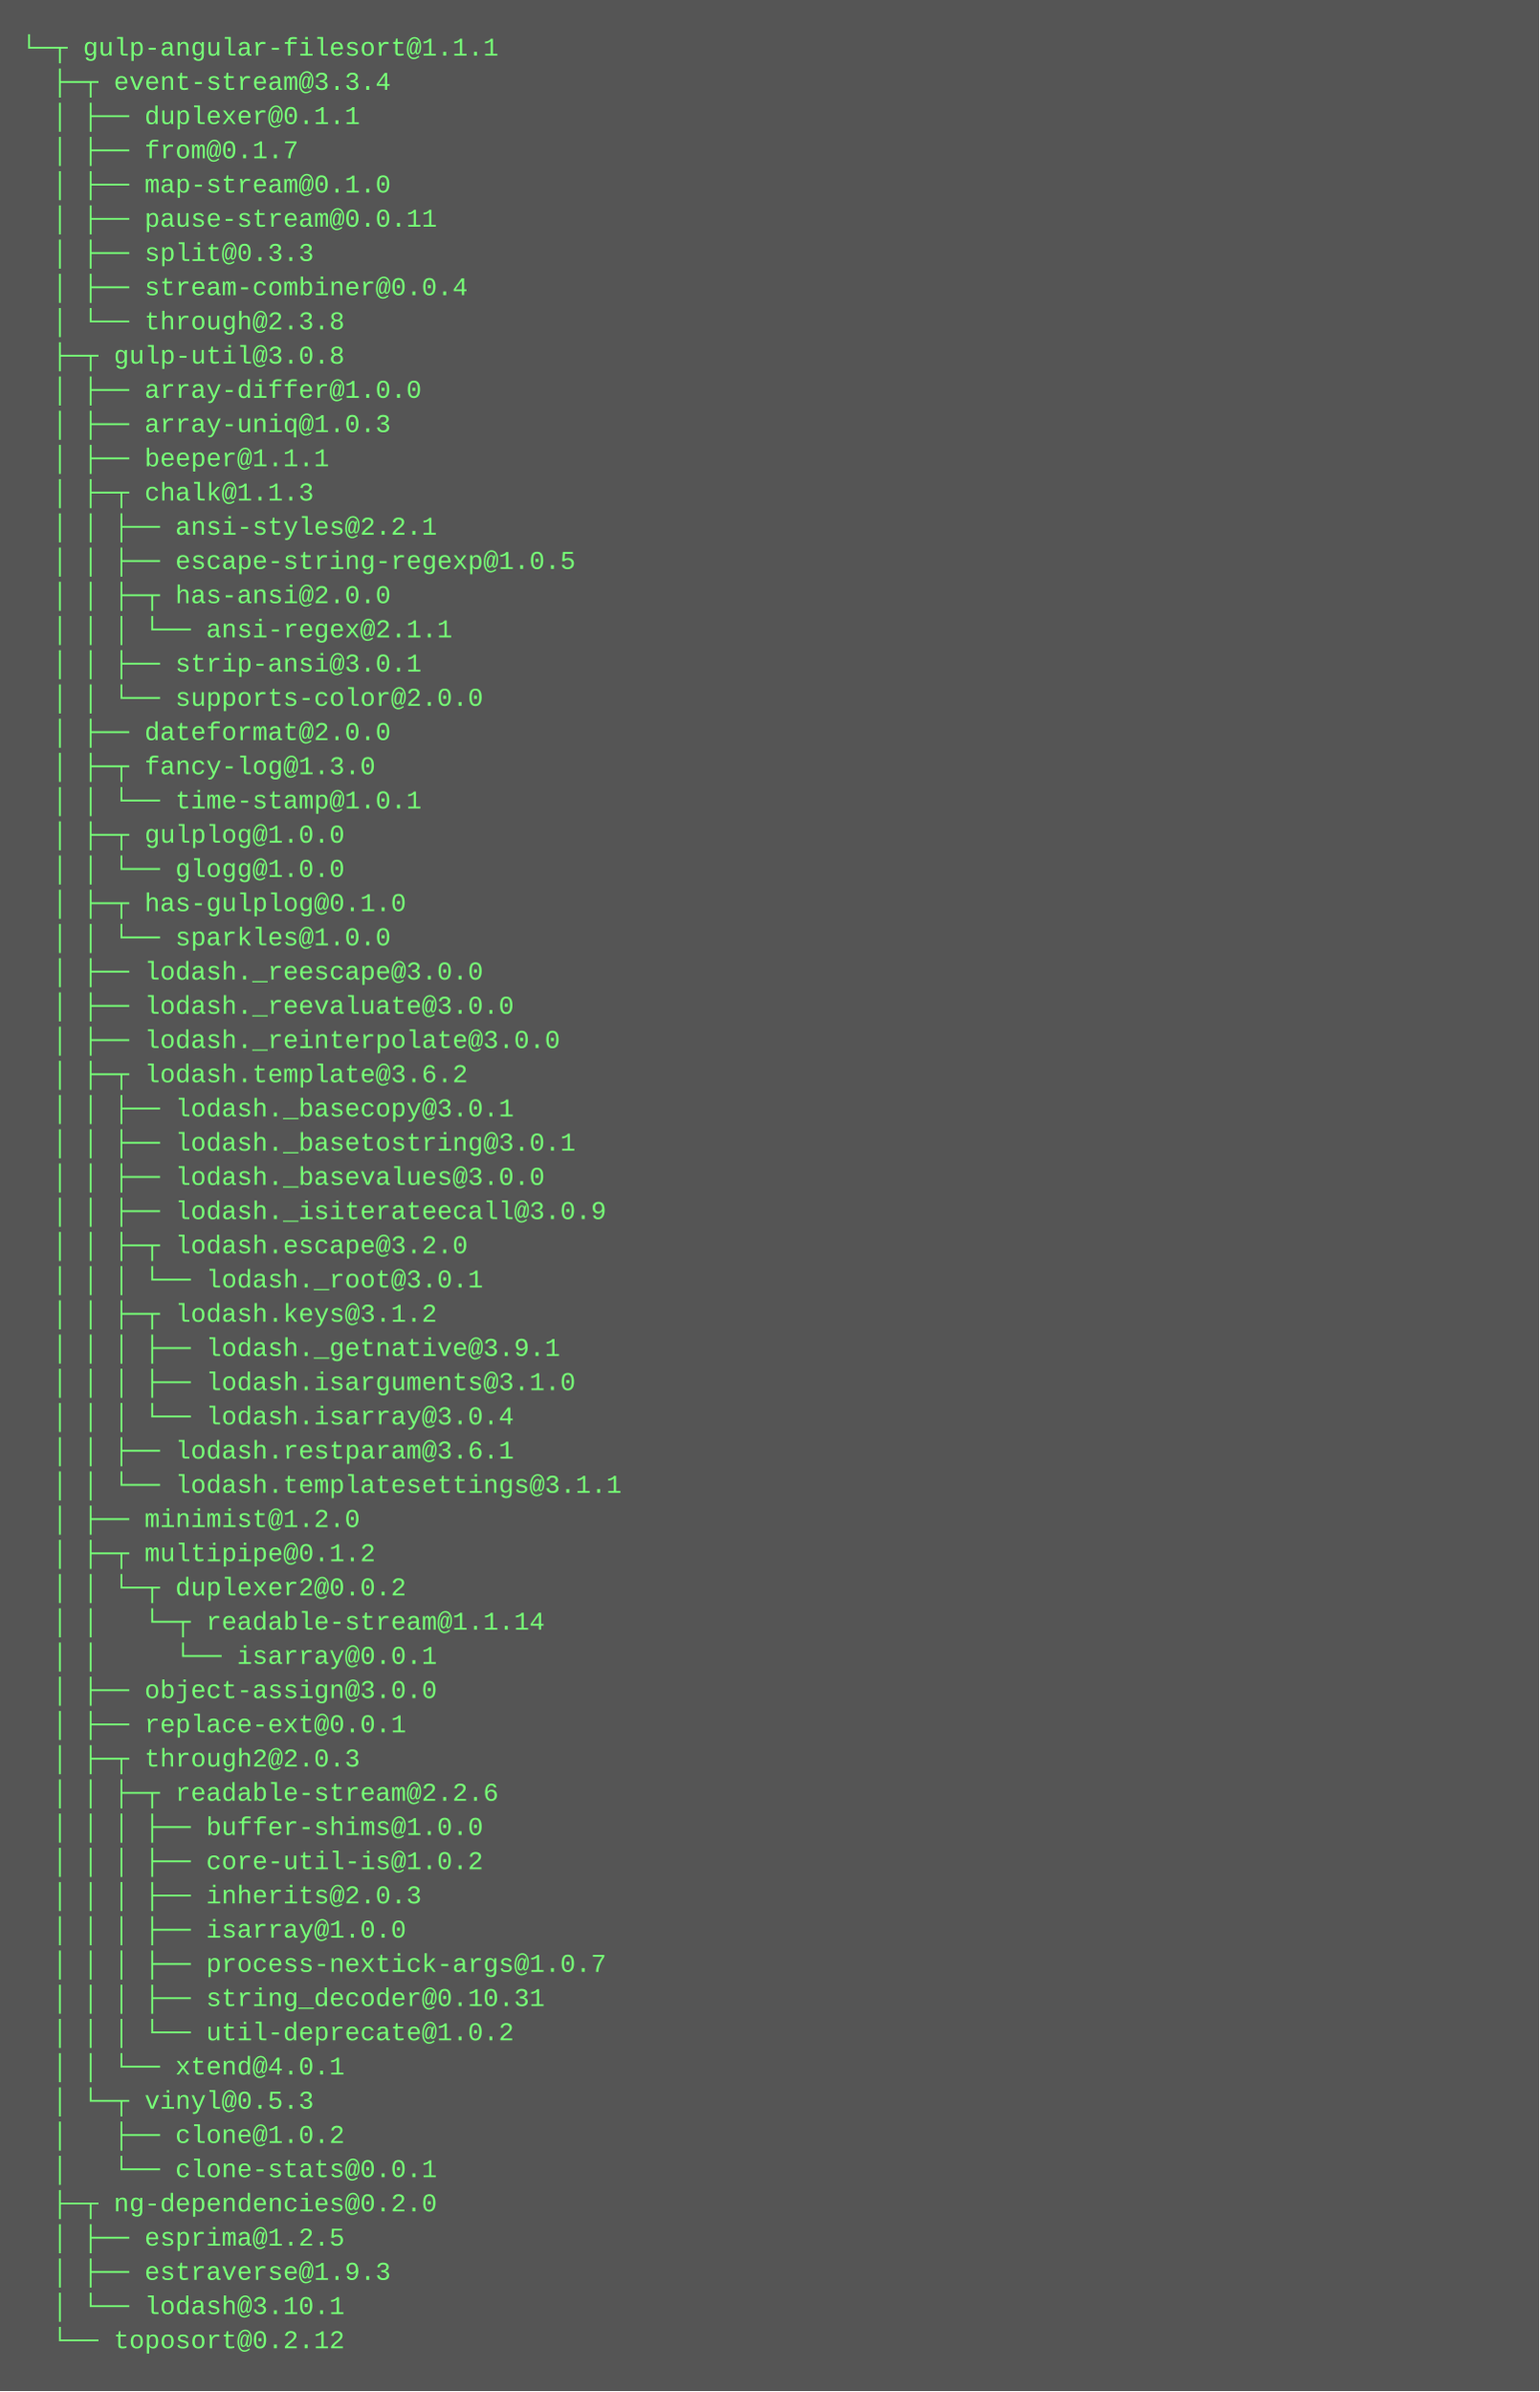
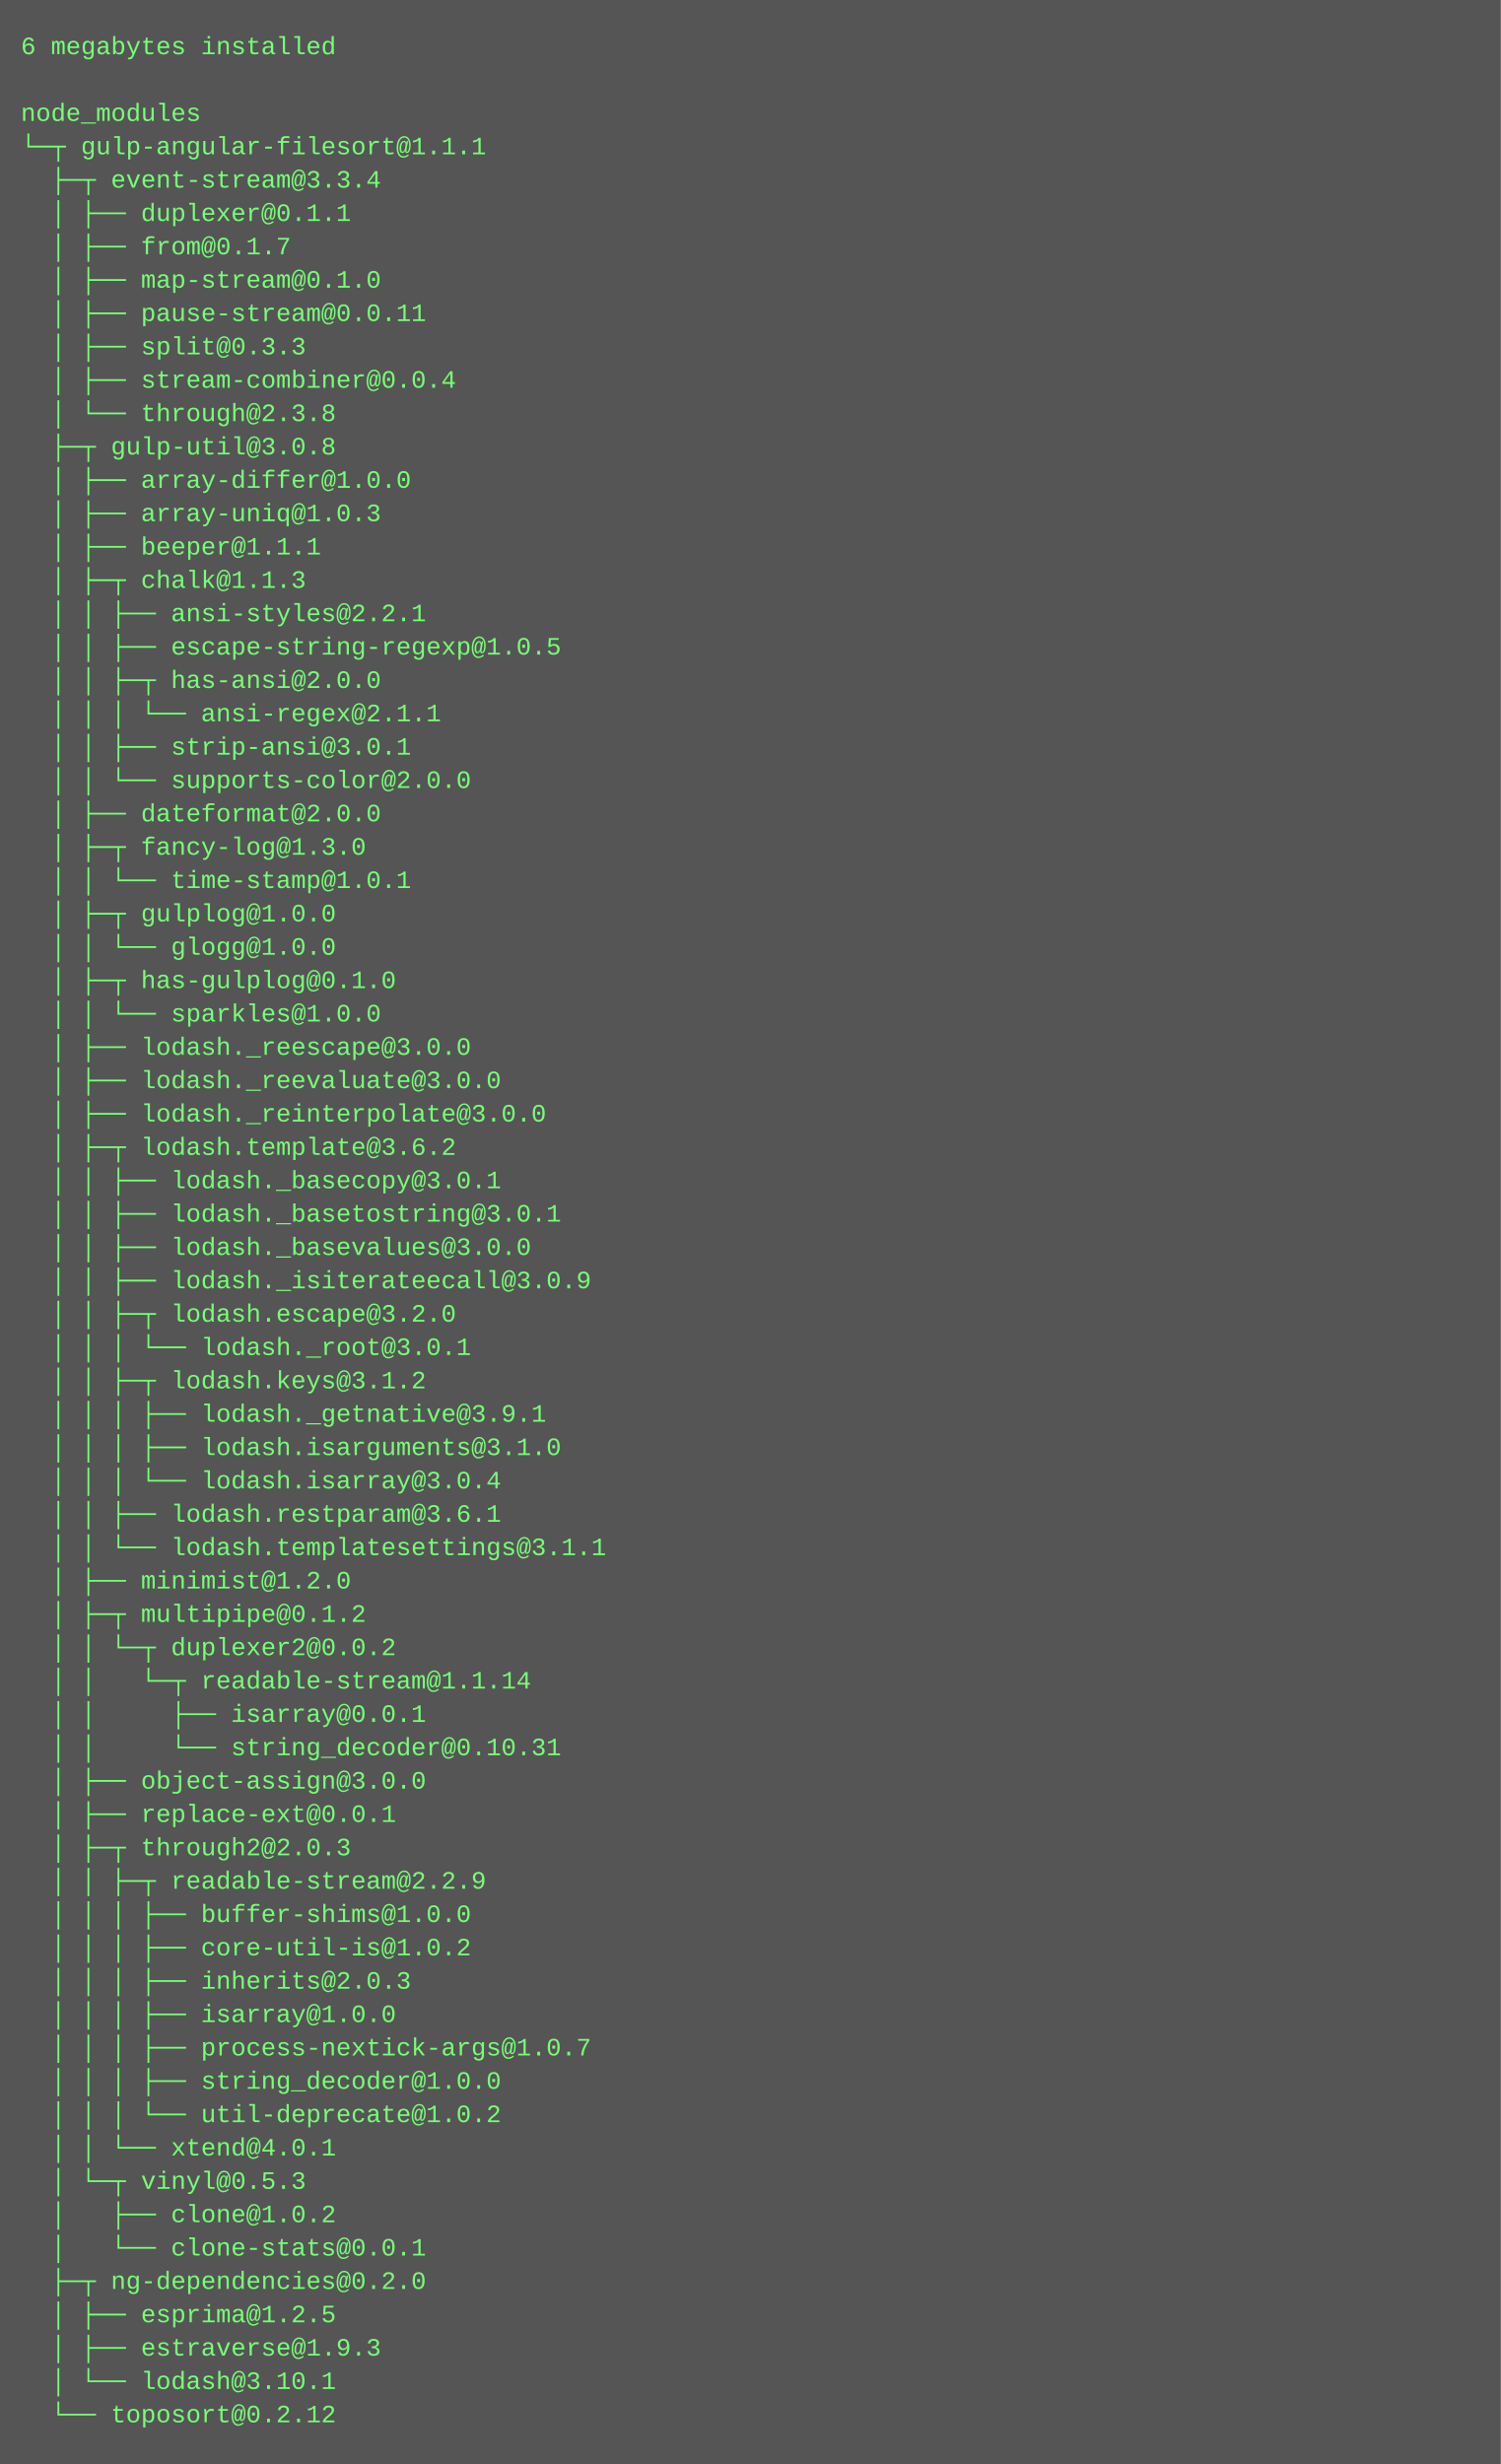
- <svg xmlns="http://www.w3.org/2000/svg" height="1118" width="720">
-   <rect height="1118" fill="#555" width="720" />
+ <svg xmlns="http://www.w3.org/2000/svg" height="1182" width="720">
+   <rect height="1182" fill="#555" width="720" />
  <text fill="#7f7" font-family="Courier New" font-size="12" xml:space="preserve">
-     <tspan x="10" y="26">└─┬ gulp-angular-filesort@1.1.1 </tspan>
-     <tspan x="10" y="42">  ├─┬ event-stream@3.3.4 </tspan>
-     <tspan x="10" y="58">  │ ├── duplexer@0.1.1 </tspan>
-     <tspan x="10" y="74">  │ ├── from@0.1.7 </tspan>
-     <tspan x="10" y="90">  │ ├── map-stream@0.1.0 </tspan>
-     <tspan x="10" y="106">  │ ├── pause-stream@0.0.11 </tspan>
-     <tspan x="10" y="122">  │ ├── split@0.3.3 </tspan>
-     <tspan x="10" y="138">  │ ├── stream-combiner@0.0.4 </tspan>
-     <tspan x="10" y="154">  │ └── through@2.3.8 </tspan>
-     <tspan x="10" y="170">  ├─┬ gulp-util@3.0.8 </tspan>
-     <tspan x="10" y="186">  │ ├── array-differ@1.0.0 </tspan>
-     <tspan x="10" y="202">  │ ├── array-uniq@1.0.3 </tspan>
-     <tspan x="10" y="218">  │ ├── beeper@1.1.1 </tspan>
-     <tspan x="10" y="234">  │ ├─┬ chalk@1.1.3 </tspan>
-     <tspan x="10" y="250">  │ │ ├── ansi-styles@2.2.1 </tspan>
-     <tspan x="10" y="266">  │ │ ├── escape-string-regexp@1.0.5 </tspan>
-     <tspan x="10" y="282">  │ │ ├─┬ has-ansi@2.0.0 </tspan>
-     <tspan x="10" y="298">  │ │ │ └── ansi-regex@2.1.1 </tspan>
-     <tspan x="10" y="314">  │ │ ├── strip-ansi@3.0.1 </tspan>
-     <tspan x="10" y="330">  │ │ └── supports-color@2.0.0 </tspan>
-     <tspan x="10" y="346">  │ ├── dateformat@2.0.0 </tspan>
-     <tspan x="10" y="362">  │ ├─┬ fancy-log@1.3.0 </tspan>
-     <tspan x="10" y="378">  │ │ └── time-stamp@1.0.1 </tspan>
-     <tspan x="10" y="394">  │ ├─┬ gulplog@1.0.0 </tspan>
-     <tspan x="10" y="410">  │ │ └── glogg@1.0.0 </tspan>
-     <tspan x="10" y="426">  │ ├─┬ has-gulplog@0.1.0 </tspan>
-     <tspan x="10" y="442">  │ │ └── sparkles@1.0.0 </tspan>
-     <tspan x="10" y="458">  │ ├── lodash._reescape@3.0.0 </tspan>
-     <tspan x="10" y="474">  │ ├── lodash._reevaluate@3.0.0 </tspan>
-     <tspan x="10" y="490">  │ ├── lodash._reinterpolate@3.0.0 </tspan>
-     <tspan x="10" y="506">  │ ├─┬ lodash.template@3.6.2 </tspan>
-     <tspan x="10" y="522">  │ │ ├── lodash._basecopy@3.0.1 </tspan>
-     <tspan x="10" y="538">  │ │ ├── lodash._basetostring@3.0.1 </tspan>
-     <tspan x="10" y="554">  │ │ ├── lodash._basevalues@3.0.0 </tspan>
-     <tspan x="10" y="570">  │ │ ├── lodash._isiterateecall@3.0.9 </tspan>
-     <tspan x="10" y="586">  │ │ ├─┬ lodash.escape@3.2.0 </tspan>
-     <tspan x="10" y="602">  │ │ │ └── lodash._root@3.0.1 </tspan>
-     <tspan x="10" y="618">  │ │ ├─┬ lodash.keys@3.1.2 </tspan>
-     <tspan x="10" y="634">  │ │ │ ├── lodash._getnative@3.9.1 </tspan>
-     <tspan x="10" y="650">  │ │ │ ├── lodash.isarguments@3.1.0 </tspan>
-     <tspan x="10" y="666">  │ │ │ └── lodash.isarray@3.0.4 </tspan>
-     <tspan x="10" y="682">  │ │ ├── lodash.restparam@3.6.1 </tspan>
-     <tspan x="10" y="698">  │ │ └── lodash.templatesettings@3.1.1 </tspan>
-     <tspan x="10" y="714">  │ ├── minimist@1.2.0 </tspan>
-     <tspan x="10" y="730">  │ ├─┬ multipipe@0.1.2 </tspan>
-     <tspan x="10" y="746">  │ │ └─┬ duplexer2@0.0.2 </tspan>
-     <tspan x="10" y="762">  │ │   └─┬ readable-stream@1.1.14 </tspan>
-     <tspan x="10" y="778">  │ │     └── isarray@0.0.1 </tspan>
-     <tspan x="10" y="794">  │ ├── object-assign@3.0.0 </tspan>
-     <tspan x="10" y="810">  │ ├── replace-ext@0.0.1 </tspan>
-     <tspan x="10" y="826">  │ ├─┬ through2@2.0.3 </tspan>
-     <tspan x="10" y="842">  │ │ ├─┬ readable-stream@2.2.6 </tspan>
-     <tspan x="10" y="858">  │ │ │ ├── buffer-shims@1.0.0 </tspan>
-     <tspan x="10" y="874">  │ │ │ ├── core-util-is@1.0.2 </tspan>
-     <tspan x="10" y="890">  │ │ │ ├── inherits@2.0.3 </tspan>
-     <tspan x="10" y="906">  │ │ │ ├── isarray@1.0.0 </tspan>
-     <tspan x="10" y="922">  │ │ │ ├── process-nextick-args@1.0.7 </tspan>
-     <tspan x="10" y="938">  │ │ │ ├── string_decoder@0.10.31 </tspan>
-     <tspan x="10" y="954">  │ │ │ └── util-deprecate@1.0.2 </tspan>
-     <tspan x="10" y="970">  │ │ └── xtend@4.0.1 </tspan>
-     <tspan x="10" y="986">  │ └─┬ vinyl@0.5.3 </tspan>
-     <tspan x="10" y="1002">  │   ├── clone@1.0.2 </tspan>
-     <tspan x="10" y="1018">  │   └── clone-stats@0.0.1 </tspan>
-     <tspan x="10" y="1034">  ├─┬ ng-dependencies@0.2.0 </tspan>
-     <tspan x="10" y="1050">  │ ├── esprima@1.2.5 </tspan>
-     <tspan x="10" y="1066">  │ ├── estraverse@1.9.3 </tspan>
-     <tspan x="10" y="1082">  │ └── lodash@3.10.1 </tspan>
-     <tspan x="10" y="1098">  └── toposort@0.2.12</tspan>
+     <tspan x="10" y="26">6 megabytes installed</tspan>
+     <tspan x="10" y="42" />
+     <tspan x="10" y="58">node_modules</tspan>
+     <tspan x="10" y="74">└─┬ gulp-angular-filesort@1.1.1 </tspan>
+     <tspan x="10" y="90">  ├─┬ event-stream@3.3.4 </tspan>
+     <tspan x="10" y="106">  │ ├── duplexer@0.1.1 </tspan>
+     <tspan x="10" y="122">  │ ├── from@0.1.7 </tspan>
+     <tspan x="10" y="138">  │ ├── map-stream@0.1.0 </tspan>
+     <tspan x="10" y="154">  │ ├── pause-stream@0.0.11 </tspan>
+     <tspan x="10" y="170">  │ ├── split@0.3.3 </tspan>
+     <tspan x="10" y="186">  │ ├── stream-combiner@0.0.4 </tspan>
+     <tspan x="10" y="202">  │ └── through@2.3.8 </tspan>
+     <tspan x="10" y="218">  ├─┬ gulp-util@3.0.8 </tspan>
+     <tspan x="10" y="234">  │ ├── array-differ@1.0.0 </tspan>
+     <tspan x="10" y="250">  │ ├── array-uniq@1.0.3 </tspan>
+     <tspan x="10" y="266">  │ ├── beeper@1.1.1 </tspan>
+     <tspan x="10" y="282">  │ ├─┬ chalk@1.1.3 </tspan>
+     <tspan x="10" y="298">  │ │ ├── ansi-styles@2.2.1 </tspan>
+     <tspan x="10" y="314">  │ │ ├── escape-string-regexp@1.0.5 </tspan>
+     <tspan x="10" y="330">  │ │ ├─┬ has-ansi@2.0.0 </tspan>
+     <tspan x="10" y="346">  │ │ │ └── ansi-regex@2.1.1 </tspan>
+     <tspan x="10" y="362">  │ │ ├── strip-ansi@3.0.1 </tspan>
+     <tspan x="10" y="378">  │ │ └── supports-color@2.0.0 </tspan>
+     <tspan x="10" y="394">  │ ├── dateformat@2.0.0 </tspan>
+     <tspan x="10" y="410">  │ ├─┬ fancy-log@1.3.0 </tspan>
+     <tspan x="10" y="426">  │ │ └── time-stamp@1.0.1 </tspan>
+     <tspan x="10" y="442">  │ ├─┬ gulplog@1.0.0 </tspan>
+     <tspan x="10" y="458">  │ │ └── glogg@1.0.0 </tspan>
+     <tspan x="10" y="474">  │ ├─┬ has-gulplog@0.1.0 </tspan>
+     <tspan x="10" y="490">  │ │ └── sparkles@1.0.0 </tspan>
+     <tspan x="10" y="506">  │ ├── lodash._reescape@3.0.0 </tspan>
+     <tspan x="10" y="522">  │ ├── lodash._reevaluate@3.0.0 </tspan>
+     <tspan x="10" y="538">  │ ├── lodash._reinterpolate@3.0.0 </tspan>
+     <tspan x="10" y="554">  │ ├─┬ lodash.template@3.6.2 </tspan>
+     <tspan x="10" y="570">  │ │ ├── lodash._basecopy@3.0.1 </tspan>
+     <tspan x="10" y="586">  │ │ ├── lodash._basetostring@3.0.1 </tspan>
+     <tspan x="10" y="602">  │ │ ├── lodash._basevalues@3.0.0 </tspan>
+     <tspan x="10" y="618">  │ │ ├── lodash._isiterateecall@3.0.9 </tspan>
+     <tspan x="10" y="634">  │ │ ├─┬ lodash.escape@3.2.0 </tspan>
+     <tspan x="10" y="650">  │ │ │ └── lodash._root@3.0.1 </tspan>
+     <tspan x="10" y="666">  │ │ ├─┬ lodash.keys@3.1.2 </tspan>
+     <tspan x="10" y="682">  │ │ │ ├── lodash._getnative@3.9.1 </tspan>
+     <tspan x="10" y="698">  │ │ │ ├── lodash.isarguments@3.1.0 </tspan>
+     <tspan x="10" y="714">  │ │ │ └── lodash.isarray@3.0.4 </tspan>
+     <tspan x="10" y="730">  │ │ ├── lodash.restparam@3.6.1 </tspan>
+     <tspan x="10" y="746">  │ │ └── lodash.templatesettings@3.1.1 </tspan>
+     <tspan x="10" y="762">  │ ├── minimist@1.2.0 </tspan>
+     <tspan x="10" y="778">  │ ├─┬ multipipe@0.1.2 </tspan>
+     <tspan x="10" y="794">  │ │ └─┬ duplexer2@0.0.2 </tspan>
+     <tspan x="10" y="810">  │ │   └─┬ readable-stream@1.1.14 </tspan>
+     <tspan x="10" y="826">  │ │     ├── isarray@0.0.1 </tspan>
+     <tspan x="10" y="842">  │ │     └── string_decoder@0.10.31 </tspan>
+     <tspan x="10" y="858">  │ ├── object-assign@3.0.0 </tspan>
+     <tspan x="10" y="874">  │ ├── replace-ext@0.0.1 </tspan>
+     <tspan x="10" y="890">  │ ├─┬ through2@2.0.3 </tspan>
+     <tspan x="10" y="906">  │ │ ├─┬ readable-stream@2.2.9 </tspan>
+     <tspan x="10" y="922">  │ │ │ ├── buffer-shims@1.0.0 </tspan>
+     <tspan x="10" y="938">  │ │ │ ├── core-util-is@1.0.2 </tspan>
+     <tspan x="10" y="954">  │ │ │ ├── inherits@2.0.3 </tspan>
+     <tspan x="10" y="970">  │ │ │ ├── isarray@1.0.0 </tspan>
+     <tspan x="10" y="986">  │ │ │ ├── process-nextick-args@1.0.7 </tspan>
+     <tspan x="10" y="1002">  │ │ │ ├── string_decoder@1.0.0 </tspan>
+     <tspan x="10" y="1018">  │ │ │ └── util-deprecate@1.0.2 </tspan>
+     <tspan x="10" y="1034">  │ │ └── xtend@4.0.1 </tspan>
+     <tspan x="10" y="1050">  │ └─┬ vinyl@0.5.3 </tspan>
+     <tspan x="10" y="1066">  │   ├── clone@1.0.2 </tspan>
+     <tspan x="10" y="1082">  │   └── clone-stats@0.0.1 </tspan>
+     <tspan x="10" y="1098">  ├─┬ ng-dependencies@0.2.0 </tspan>
+     <tspan x="10" y="1114">  │ ├── esprima@1.2.5 </tspan>
+     <tspan x="10" y="1130">  │ ├── estraverse@1.9.3 </tspan>
+     <tspan x="10" y="1146">  │ └── lodash@3.10.1 </tspan>
+     <tspan x="10" y="1162">  └── toposort@0.2.12</tspan>
  </text>
</svg>
